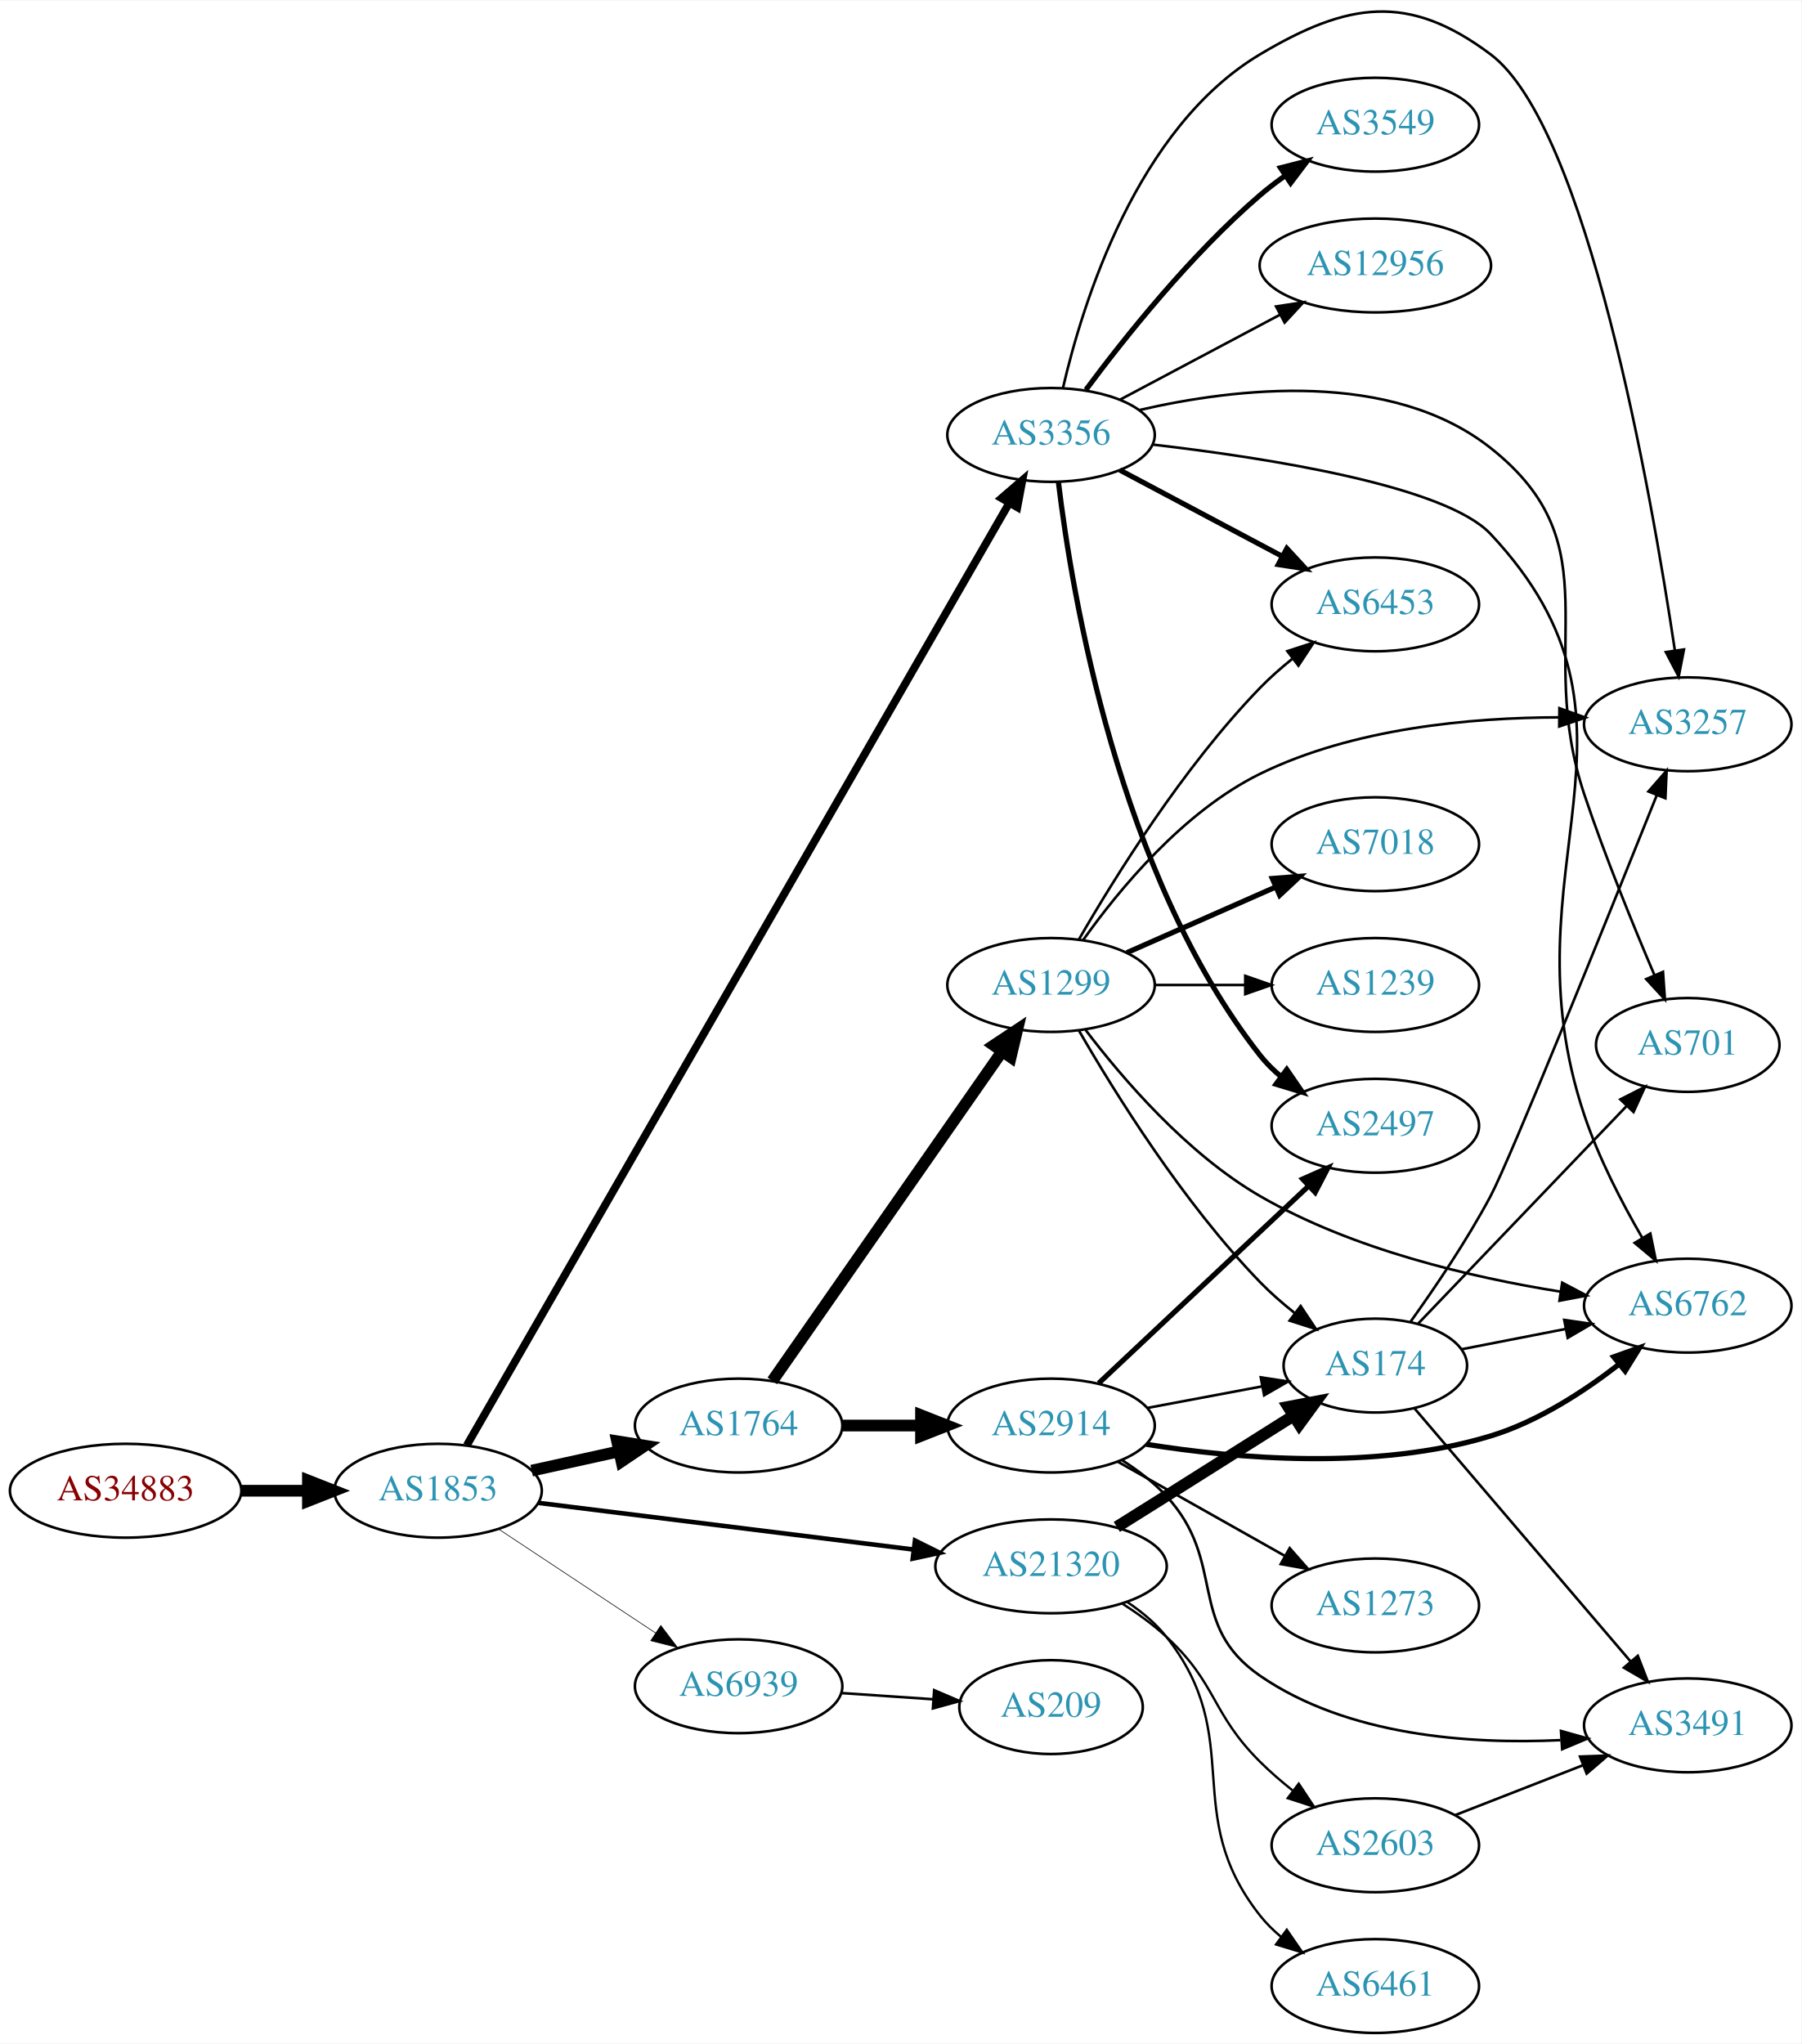
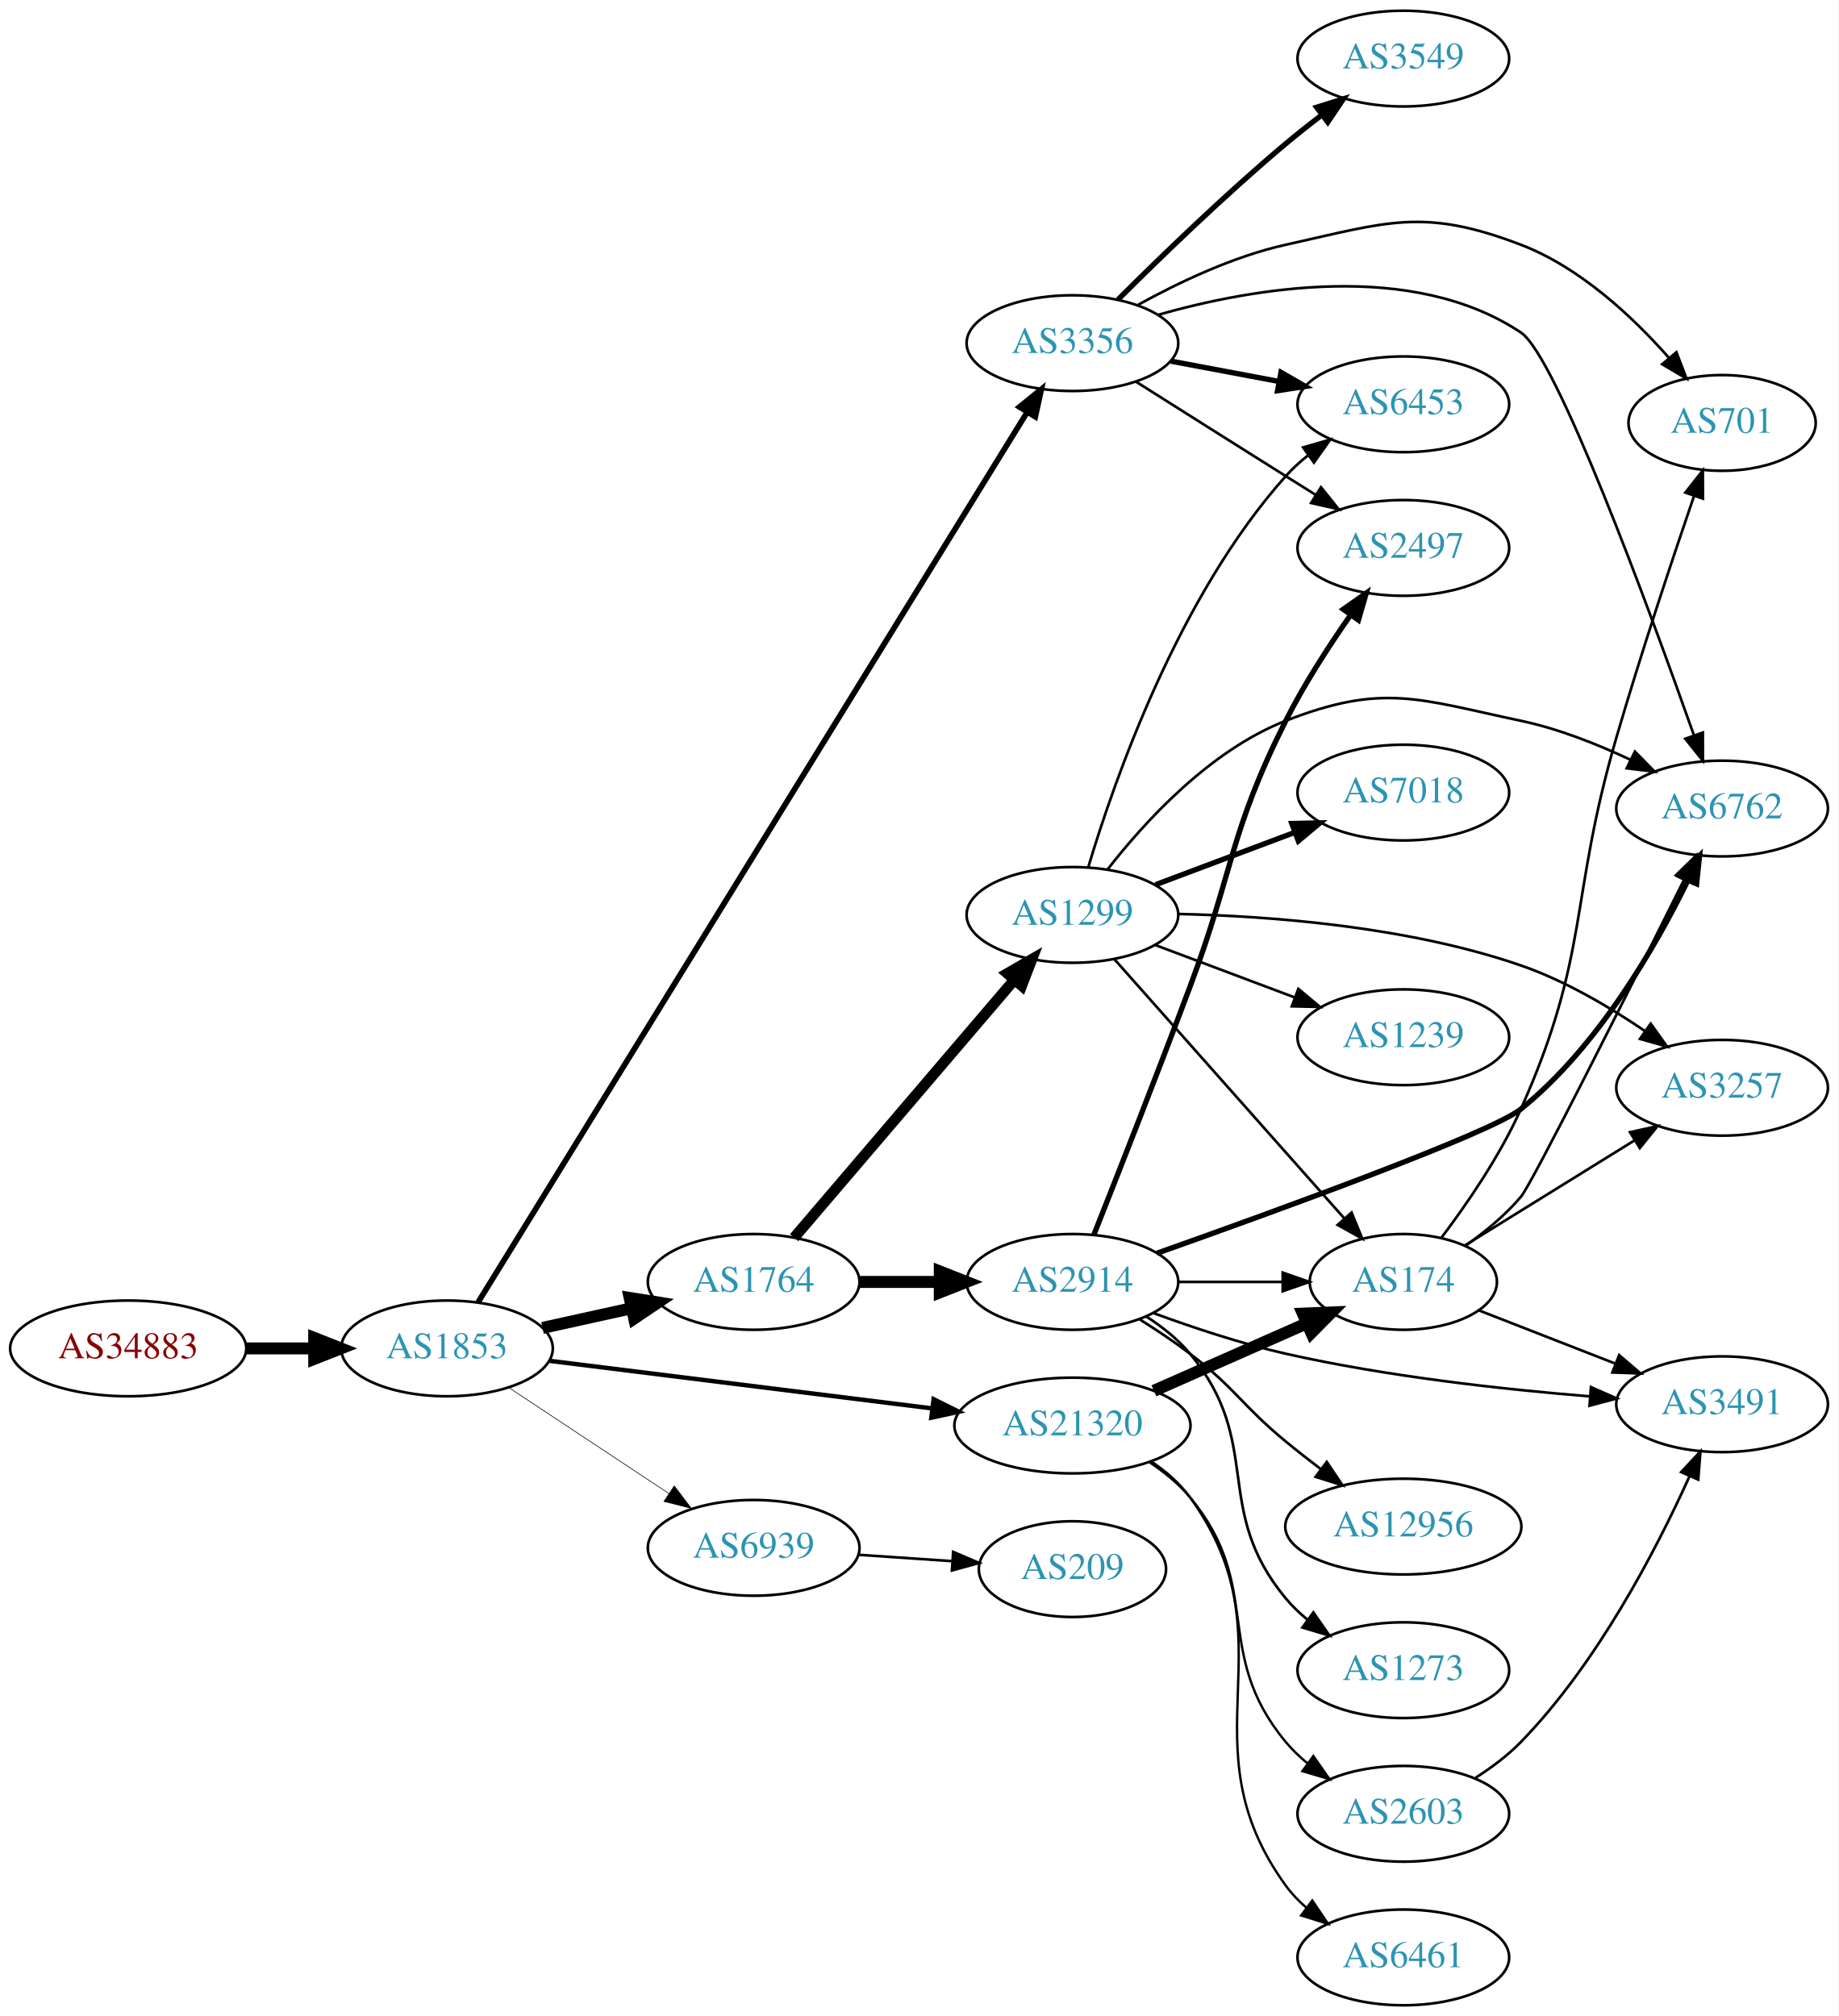
- <svg xmlns="http://www.w3.org/2000/svg" xmlns:xlink="http://www.w3.org/1999/xlink" width="691pt" height="784pt" viewBox="0.00 0.00 691.06 783.60">
-   <g id="graph0" class="graph" transform="scale(1 1) rotate(0) translate(4 779.599)">
-     <polygon fill="white" stroke="none" points="-4,4 -4,-779.599 687.055,-779.599 687.055,4 -4,4" />
+ <svg xmlns="http://www.w3.org/2000/svg" xmlns:xlink="http://www.w3.org/1999/xlink" width="691pt" height="758pt" viewBox="0.00 0.00 691.06 758.00">
+   <g id="graph0" class="graph" transform="scale(1 1) rotate(0) translate(4 754)">
+     <polygon fill="white" stroke="none" points="-4,4 -4,-754 687.055,-754 687.055,4 -4,4" />
    <g id="node1" class="node">
      <g id="a_node1">
        <a xlink:href="/asn/34883" xlink:title="AS34883 ~ FH JOANNEUM Gesellschaft mbH [AT]">
-           <ellipse fill="#ffffff" stroke="black" cx="44.196" cy="-208" rx="44.393" ry="18" />
-           <text text-anchor="middle" x="44.196" y="-204.3" font-family="Times,serif" font-size="14.00" fill="#880000">AS34883</text>
+           <ellipse fill="#ffffff" stroke="black" cx="44.196" cy="-247" rx="44.393" ry="18" />
+           <text text-anchor="middle" x="44.196" y="-243.3" font-family="Times,serif" font-size="14.00" fill="#880000">AS34883</text>
        </a>
      </g>
    </g>
    <g id="node2" class="node">
      <g id="a_node2">
        <a xlink:href="/asn/1853" xlink:title="AS1853 ~ ACOnet Backbone [AT]">
-           <ellipse fill="#ffffff" stroke="black" cx="164.039" cy="-208" rx="39.794" ry="18" />
-           <text text-anchor="middle" x="164.039" y="-204.3" font-family="Times,serif" font-size="14.00" fill="#2c94b3">AS1853</text>
+           <ellipse fill="#ffffff" stroke="black" cx="164.039" cy="-247" rx="39.794" ry="18" />
+           <text text-anchor="middle" x="164.039" y="-243.3" font-family="Times,serif" font-size="14.00" fill="#2c94b3">AS1853</text>
        </a>
      </g>
    </g>
    <g id="edge1" class="edge">
-       <path fill="none" stroke="black" stroke-width="4.5" d="M88.407,-208C96.72,-208 105.482,-208 113.965,-208" />
-       <polygon fill="black" stroke="black" stroke-width="4.5" points="114.123,-211.938 124.123,-208 114.123,-204.063 114.123,-211.938" />
+       <path fill="none" stroke="black" stroke-width="4.5" d="M88.407,-247C96.72,-247 105.482,-247 113.965,-247" />
+       <polygon fill="black" stroke="black" stroke-width="4.5" points="114.123,-250.938 124.123,-247 114.123,-243.063 114.123,-250.938" />
    </g>
    <g id="node3" class="node">
      <g id="a_node3">
        <a xlink:href="/asn/3356" xlink:title="AS3356 ~ Level 3 Parent, LLC [US]">
-           <ellipse fill="#ffffff" stroke="black" cx="399.174" cy="-613" rx="39.794" ry="18" />
-           <text text-anchor="middle" x="399.174" y="-609.3" font-family="Times,serif" font-size="14.00" fill="#2c94b3">AS3356</text>
+           <ellipse fill="#ffffff" stroke="black" cx="399.174" cy="-625" rx="39.794" ry="18" />
+           <text text-anchor="middle" x="399.174" y="-621.3" font-family="Times,serif" font-size="14.00" fill="#2c94b3">AS3356</text>
        </a>
      </g>
    </g>
    <g id="edge2" class="edge">
-       <path fill="none" stroke="black" stroke-width="3" d="M175.056,-225.402C211.748,-289.143 338.95,-510.117 383.01,-586.658" />
-       <polygon fill="black" stroke="black" stroke-width="3" points="380.172,-588.742 388.194,-595.662 386.238,-585.25 380.172,-588.742" />
+       <path fill="none" stroke="black" stroke-width="2.132" d="M175.662,-264.224C212.907,-324.613 337.713,-526.969 382.23,-599.149" />
+       <polygon fill="black" stroke="black" stroke-width="2.132" points="379.26,-601.001 387.489,-607.675 385.218,-597.326 379.26,-601.001" />
    </g>
    <g id="node4" class="node">
      <g id="a_node4">
        <a xlink:href="/asn/1764" xlink:title="AS1764 ~ NEXTLAYER-AS [AT]">
-           <ellipse fill="#ffffff" stroke="black" cx="279.332" cy="-233" rx="39.794" ry="18" />
-           <text text-anchor="middle" x="279.332" y="-229.3" font-family="Times,serif" font-size="14.00" fill="#2c94b3">AS1764</text>
+           <ellipse fill="#ffffff" stroke="black" cx="279.332" cy="-272" rx="39.794" ry="18" />
+           <text text-anchor="middle" x="279.332" y="-268.3" font-family="Times,serif" font-size="14.00" fill="#2c94b3">AS1764</text>
        </a>
      </g>
    </g>
    <g id="edge3" class="edge">
-       <path fill="none" stroke="black" stroke-width="4.5" d="M199.955,-215.705C210.508,-218.033 222.246,-220.624 233.359,-223.076" />
-       <polygon fill="black" stroke="black" stroke-width="4.5" points="232.722,-226.968 243.336,-225.278 234.419,-219.278 232.722,-226.968" />
+       <path fill="none" stroke="black" stroke-width="4.5" d="M199.955,-254.705C210.508,-257.033 222.246,-259.624 233.359,-262.076" />
+       <polygon fill="black" stroke="black" stroke-width="4.5" points="232.722,-265.968 243.336,-264.278 234.419,-258.278 232.722,-265.968" />
    </g>
    <g id="node5" class="node">
      <g id="a_node5">
        <a xlink:href="/asn/21320" xlink:title="AS21320 ~ GEANT Vereniging [EU]">
-           <ellipse fill="#ffffff" stroke="black" cx="399.174" cy="-179" rx="44.393" ry="18" />
-           <text text-anchor="middle" x="399.174" y="-175.3" font-family="Times,serif" font-size="14.00" fill="#2c94b3">AS21320</text>
+           <ellipse fill="#ffffff" stroke="black" cx="399.174" cy="-218" rx="44.393" ry="18" />
+           <text text-anchor="middle" x="399.174" y="-214.3" font-family="Times,serif" font-size="14.00" fill="#2c94b3">AS21320</text>
        </a>
      </g>
    </g>
    <g id="edge4" class="edge">
-       <path fill="none" stroke="black" stroke-width="1.75" d="M202.496,-203.341C241.462,-198.494 302.758,-190.869 346.356,-185.446" />
-       <polygon fill="black" stroke="black" stroke-width="1.75" points="346.988,-188.894 356.479,-184.186 346.124,-181.948 346.988,-188.894" />
+       <path fill="none" stroke="black" stroke-width="1.658" d="M202.496,-242.341C241.462,-237.494 302.758,-229.869 346.356,-224.446" />
+       <polygon fill="black" stroke="black" stroke-width="1.658" points="346.988,-227.894 356.479,-223.186 346.124,-220.948 346.988,-227.894" />
    </g>
    <g id="node6" class="node">
      <g id="a_node6">
        <a xlink:href="/asn/6939" xlink:title="AS6939 ~ Hurricane Electric LLC [US]">
-           <ellipse fill="#ffffff" stroke="black" cx="279.332" cy="-133" rx="39.794" ry="18" />
-           <text text-anchor="middle" x="279.332" y="-129.3" font-family="Times,serif" font-size="14.00" fill="#2c94b3">AS6939</text>
+           <ellipse fill="#ffffff" stroke="black" cx="279.332" cy="-172" rx="39.794" ry="18" />
+           <text text-anchor="middle" x="279.332" y="-168.3" font-family="Times,serif" font-size="14.00" fill="#2c94b3">AS6939</text>
        </a>
      </g>
    </g>
    <g id="edge5" class="edge">
-       <path fill="none" stroke="black" stroke-width="0.25" d="M187.152,-193.361C204.351,-181.975 228.419,-166.042 247.509,-153.405" />
-       <polygon fill="black" stroke="black" stroke-width="0.25" points="249.481,-156.297 255.887,-147.858 245.617,-150.46 249.481,-156.297" />
+       <path fill="none" stroke="black" stroke-width="0.237" d="M187.152,-232.361C204.351,-220.975 228.419,-205.042 247.509,-192.405" />
+       <polygon fill="black" stroke="black" stroke-width="0.237" points="249.481,-195.297 255.887,-186.858 245.617,-189.46 249.481,-195.297" />
    </g>
    <g id="node7" class="node">
      <g id="a_node7">
        <a xlink:href="/asn/3549" xlink:title="AS3549 ~ Level 3 Parent, LLC [US]">
          <ellipse fill="#ffffff" stroke="black" cx="523.566" cy="-732" rx="39.794" ry="18" />
          <text text-anchor="middle" x="523.566" y="-728.3" font-family="Times,serif" font-size="14.00" fill="#2c94b3">AS3549</text>
        </a>
      </g>
    </g>
    <g id="edge6" class="edge">
-       <path fill="none" stroke="black" stroke-width="2" d="M412.551,-630.315C427.099,-649.91 452.664,-682.076 479.37,-705 482.38,-707.583 485.66,-710.09 489.024,-712.467" />
-       <polygon fill="black" stroke="black" stroke-width="2" points="487.19,-715.451 497.453,-718.082 491.071,-709.625 487.19,-715.451" />
+       <path fill="none" stroke="black" stroke-width="2" d="M416.325,-641.403C431.965,-657.015 456.591,-680.895 479.37,-700 483.661,-703.598 488.313,-707.268 492.922,-710.777" />
+       <polygon fill="black" stroke="black" stroke-width="2" points="490.976,-713.693 501.083,-716.872 495.164,-708.084 490.976,-713.693" />
    </g>
    <g id="node8" class="node">
      <g id="a_node8">
-         <a xlink:href="/asn/12956" xlink:title="AS12956 ~ TELXIUS [ES]">
-           <ellipse fill="#ffffff" stroke="black" cx="523.566" cy="-678" rx="44.393" ry="18" />
-           <text text-anchor="middle" x="523.566" y="-674.3" font-family="Times,serif" font-size="14.00" fill="#2c94b3">AS12956</text>
+         <a xlink:href="/asn/2497" xlink:title="AS2497 ~ Internet Initiative Japan Inc. [JP]">
+           <ellipse fill="#ffffff" stroke="black" cx="523.566" cy="-548" rx="39.794" ry="18" />
+           <text text-anchor="middle" x="523.566" y="-544.3" font-family="Times,serif" font-size="14.00" fill="#2c94b3">AS2497</text>
        </a>
      </g>
    </g>
    <g id="edge7" class="edge">
-       <path fill="none" stroke="black" d="M425.534,-626.468C443.305,-635.906 467.301,-648.65 486.984,-659.103" />
-       <polygon fill="black" stroke="black" points="485.496,-662.275 495.969,-663.875 488.779,-656.093 485.496,-662.275" />
+       <path fill="none" stroke="black" d="M423.03,-610.532C438.84,-600.533 460.369,-586.936 479.37,-575 482.993,-572.724 486.789,-570.344 490.563,-567.981" />
+       <polygon fill="black" stroke="black" points="492.618,-570.824 499.24,-562.554 488.906,-564.89 492.618,-570.824" />
    </g>
    <g id="node9" class="node">
      <g id="a_node9">
        <a xlink:href="/asn/6453" xlink:title="AS6453 ~ TATA COMMUNICATIONS (AMERICA) INC [US]">
-           <ellipse fill="#ffffff" stroke="black" cx="523.566" cy="-548" rx="39.794" ry="18" />
-           <text text-anchor="middle" x="523.566" y="-544.3" font-family="Times,serif" font-size="14.00" fill="#2c94b3">AS6453</text>
+           <ellipse fill="#ffffff" stroke="black" cx="523.566" cy="-602" rx="39.794" ry="18" />
+           <text text-anchor="middle" x="523.566" y="-598.3" font-family="Times,serif" font-size="14.00" fill="#2c94b3">AS6453</text>
        </a>
      </g>
    </g>
    <g id="edge8" class="edge">
-       <path fill="none" stroke="black" stroke-width="2" d="M425.534,-599.532C443.547,-589.966 467.955,-577.003 487.785,-566.472" />
-       <polygon fill="black" stroke="black" stroke-width="2" points="489.628,-569.456 496.818,-561.674 486.345,-563.274 489.628,-569.456" />
+       <path fill="none" stroke="black" stroke-width="2" d="M436.234,-618.224C448.933,-615.837 463.38,-613.122 476.774,-610.605" />
+       <polygon fill="black" stroke="black" stroke-width="2" points="477.583,-614.015 486.764,-608.728 476.29,-607.135 477.583,-614.015" />
    </g>
    <g id="node10" class="node">
      <g id="a_node10">
-         <a xlink:href="/asn/6762" xlink:title="AS6762 ~ TELECOM ITALIA SPARKLE S.p.A. [IT]">
-           <ellipse fill="#ffffff" stroke="black" cx="643.409" cy="-279" rx="39.794" ry="18" />
-           <text text-anchor="middle" x="643.409" y="-275.3" font-family="Times,serif" font-size="14.00" fill="#2c94b3">AS6762</text>
+         <a xlink:href="/asn/701" xlink:title="AS701 ~ UUNET [US]">
+           <ellipse fill="#ffffff" stroke="black" cx="643.409" cy="-595" rx="35.194" ry="18" />
+           <text text-anchor="middle" x="643.409" y="-591.3" font-family="Times,serif" font-size="14.00" fill="#2c94b3">AS701</text>
        </a>
      </g>
    </g>
    <g id="edge9" class="edge">
-       <path fill="none" stroke="black" d="M438.329,-609.275C482.197,-604.178 550.404,-593.486 567.762,-575 636.484,-501.813 571.851,-447.188 603.762,-352 609.244,-335.65 618.103,-318.554 625.957,-305.019" />
-       <polygon fill="black" stroke="black" points="629.058,-306.651 631.18,-296.271 623.048,-303.063 629.058,-306.651" />
+       <path fill="none" stroke="black" d="M423.807,-639.386C439.06,-647.808 459.666,-657.624 479.37,-662 517.721,-670.517 531.075,-676.05 567.762,-662 590.058,-653.461 609.883,-634.852 623.488,-619.407" />
+       <polygon fill="black" stroke="black" points="626.23,-621.585 630.016,-611.69 620.886,-617.064 626.23,-621.585" />
    </g>
    <g id="node11" class="node">
      <g id="a_node11">
-         <a xlink:href="/asn/3257" xlink:title="AS3257 ~ GTT [DE]">
-           <ellipse fill="#ffffff" stroke="black" cx="643.409" cy="-502" rx="39.794" ry="18" />
-           <text text-anchor="middle" x="643.409" y="-498.3" font-family="Times,serif" font-size="14.00" fill="#2c94b3">AS3257</text>
+         <a xlink:href="/asn/6762" xlink:title="AS6762 ~ TELECOM ITALIA SPARKLE S.p.A. [IT]">
+           <ellipse fill="#ffffff" stroke="black" cx="643.409" cy="-450" rx="39.794" ry="18" />
+           <text text-anchor="middle" x="643.409" y="-446.3" font-family="Times,serif" font-size="14.00" fill="#2c94b3">AS6762</text>
        </a>
      </g>
    </g>
    <g id="edge10" class="edge">
-       <path fill="none" stroke="black" d="M403.745,-631.009C411.252,-663.423 432.042,-730.83 479.37,-759 513.128,-779.093 536.347,-782.589 567.762,-759 604.74,-731.235 629.343,-591.274 638.46,-530.376" />
-       <polygon fill="black" stroke="black" points="641.949,-530.705 639.934,-520.303 635.023,-529.691 641.949,-530.705" />
+       <path fill="none" stroke="black" d="M431.224,-635.614C467.262,-645.858 526.955,-656.196 567.762,-629 581.103,-620.109 615.909,-525.376 632.858,-477.447" />
+       <polygon fill="black" stroke="black" points="636.172,-478.572 636.189,-467.977 629.569,-476.249 636.172,-478.572" />
    </g>
    <g id="node12" class="node">
      <g id="a_node12">
-         <a xlink:href="/asn/701" xlink:title="AS701 ~ UUNET [US]">
-           <ellipse fill="#ffffff" stroke="black" cx="643.409" cy="-379" rx="35.194" ry="18" />
-           <text text-anchor="middle" x="643.409" y="-375.3" font-family="Times,serif" font-size="14.00" fill="#2c94b3">AS701</text>
+         <a xlink:href="/asn/1299" xlink:title="AS1299 ~ Telia Carrier [EU]">
+           <ellipse fill="#ffffff" stroke="black" cx="399.174" cy="-410" rx="39.794" ry="18" />
+           <text text-anchor="middle" x="399.174" y="-406.3" font-family="Times,serif" font-size="14.00" fill="#2c94b3">AS1299</text>
        </a>
      </g>
    </g>
    <g id="edge11" class="edge">
-       <path fill="none" stroke="black" d="M433.021,-622.527C469.913,-631.067 529.604,-638.116 567.762,-608 615.833,-570.061 584.294,-533.061 603.762,-475 611.739,-451.21 622.514,-424.807 630.661,-405.721" />
-       <polygon fill="black" stroke="black" points="633.908,-407.029 634.652,-396.46 627.48,-404.258 633.908,-407.029" />
+       <path fill="none" stroke="black" stroke-width="4.05" d="M294.546,-288.646C315.161,-312.787 353.488,-357.67 377.31,-385.567" />
+       <polygon fill="black" stroke="black" stroke-width="4.05" points="374.72,-387.992 383.909,-393.295 380.11,-383.389 374.72,-387.992" />
    </g>
    <g id="node13" class="node">
      <g id="a_node13">
-         <a xlink:href="/asn/2497" xlink:title="AS2497 ~ Internet Initiative Japan Inc. [JP]">
-           <ellipse fill="#ffffff" stroke="black" cx="523.566" cy="-348" rx="39.794" ry="18" />
-           <text text-anchor="middle" x="523.566" y="-344.3" font-family="Times,serif" font-size="14.00" fill="#2c94b3">AS2497</text>
+         <a xlink:href="/asn/2914" xlink:title="AS2914 ~ NTT America, Inc. [US]">
+           <ellipse fill="#ffffff" stroke="black" cx="399.174" cy="-272" rx="39.794" ry="18" />
+           <text text-anchor="middle" x="399.174" y="-268.3" font-family="Times,serif" font-size="14.00" fill="#2c94b3">AS2914</text>
        </a>
      </g>
    </g>
    <g id="edge12" class="edge">
-       <path fill="none" stroke="black" stroke-width="2" d="M401.998,-594.926C407.113,-552.347 424.974,-444.129 479.37,-375 481.695,-372.046 484.438,-369.329 487.396,-366.851" />
-       <polygon fill="black" stroke="black" stroke-width="2" points="489.589,-369.584 495.593,-360.854 485.456,-363.935 489.589,-369.584" />
-     </g>
-     <g id="node14" class="node">
-       <g id="a_node14">
-         <a xlink:href="/asn/2914" xlink:title="AS2914 ~ NTT America, Inc. [US]">
-           <ellipse fill="#ffffff" stroke="black" cx="399.174" cy="-233" rx="39.794" ry="18" />
-           <text text-anchor="middle" x="399.174" y="-229.3" font-family="Times,serif" font-size="14.00" fill="#2c94b3">AS2914</text>
-         </a>
-       </g>
-     </g>
-     <g id="edge13" class="edge">
-       <path fill="none" stroke="black" stroke-width="4.5" d="M319.244,-233C328.798,-233 339.147,-233 349.11,-233" />
-       <polygon fill="black" stroke="black" stroke-width="4.5" points="349.302,-236.938 359.302,-233 349.302,-229.063 349.302,-236.938" />
-     </g>
-     <g id="node15" class="node">
-       <g id="a_node15">
-         <a xlink:href="/asn/1299" xlink:title="AS1299 ~ Telia Carrier [EU]">
-           <ellipse fill="#ffffff" stroke="black" cx="399.174" cy="-402" rx="39.794" ry="18" />
-           <text text-anchor="middle" x="399.174" y="-398.3" font-family="Times,serif" font-size="14.00" fill="#2c94b3">AS1299</text>
-         </a>
-       </g>
-     </g>
-     <g id="edge14" class="edge">
-       <path fill="none" stroke="black" stroke-width="4.5" d="M292.279,-250.135C313.101,-279.995 356.131,-341.706 380.442,-376.57" />
-       <polygon fill="black" stroke="black" stroke-width="4.5" points="377.245,-378.869 386.195,-384.82 383.705,-374.365 377.245,-378.869" />
-     </g>
-     <g id="node17" class="node">
-       <g id="a_node17">
+       <path fill="none" stroke="black" stroke-width="4.5" d="M319.244,-272C328.798,-272 339.147,-272 349.11,-272" />
+       <polygon fill="black" stroke="black" stroke-width="4.5" points="349.302,-275.938 359.302,-272 349.302,-268.063 349.302,-275.938" />
+     </g>
+     <g id="node16" class="node">
+       <g id="a_node16">
        <a xlink:href="/asn/174" xlink:title="AS174 ~ Cogent Communications [US]">
-           <ellipse fill="#ffffff" stroke="black" cx="523.566" cy="-256" rx="35.194" ry="18" />
-           <text text-anchor="middle" x="523.566" y="-252.3" font-family="Times,serif" font-size="14.00" fill="#2c94b3">AS174</text>
-         </a>
-       </g>
-     </g>
-     <g id="edge28" class="edge">
-       <path fill="none" stroke="black" stroke-width="4.5" d="M424.403,-194.118C430.591,-197.986 437.229,-202.142 443.37,-206 459.448,-216.1 477.335,-227.388 492.036,-236.68" />
-       <polygon fill="black" stroke="black" stroke-width="4.5" points="490.177,-240.163 500.733,-242.179 494.385,-233.507 490.177,-240.163" />
+           <ellipse fill="#ffffff" stroke="black" cx="523.566" cy="-272" rx="35.194" ry="18" />
+           <text text-anchor="middle" x="523.566" y="-268.3" font-family="Times,serif" font-size="14.00" fill="#2c94b3">AS174</text>
+         </a>
+       </g>
+     </g>
+     <g id="edge27" class="edge">
+       <path fill="none" stroke="black" stroke-width="4.5" d="M429.802,-231.072C447.073,-238.692 468.964,-248.35 487.142,-256.371" />
+       <polygon fill="black" stroke="black" stroke-width="4.5" points="485.797,-260.081 496.535,-260.515 488.976,-252.876 485.797,-260.081" />
    </g>
    <g id="node21" class="node">
      <g id="a_node21">
+         <a xlink:href="/asn/2603" xlink:title="AS2603 ~ NORDUnet [NO]">
+           <ellipse fill="#ffffff" stroke="black" cx="523.566" cy="-72" rx="39.794" ry="18" />
+           <text text-anchor="middle" x="523.566" y="-68.3" font-family="Times,serif" font-size="14.00" fill="#2c94b3">AS2603</text>
+         </a>
+       </g>
+     </g>
+     <g id="edge25" class="edge">
+       <path fill="none" stroke="black" stroke-width="0.9" d="M428.293,-204.101C433.819,-200.417 439.192,-196.037 443.37,-191 471.406,-157.208 451.334,-132.792 479.37,-99 481.77,-96.107 484.564,-93.431 487.554,-90.979" />
+       <polygon fill="black" stroke="black" stroke-width="0.9" points="489.744,-93.714 495.795,-85.017 485.641,-88.043 489.744,-93.714" />
+     </g>
+     <g id="node22" class="node">
+       <g id="a_node22">
        <a xlink:href="/asn/6461" xlink:title="AS6461 ~ Zayo Bandwidth [US]">
          <ellipse fill="#ffffff" stroke="black" cx="523.566" cy="-18" rx="39.794" ry="18" />
          <text text-anchor="middle" x="523.566" y="-14.3" font-family="Times,serif" font-size="14.00" fill="#2c94b3">AS6461</text>
        </a>
      </g>
    </g>
    <g id="edge26" class="edge">
-       <path fill="none" stroke="black" stroke-width="0.9" d="M428.479,-165.252C433.994,-161.559 439.315,-157.136 443.37,-152 474.463,-112.621 448.277,-84.379 479.37,-45 481.699,-42.05 484.446,-39.336 487.407,-36.859" />
-       <polygon fill="black" stroke="black" stroke-width="0.9" points="489.599,-39.592 495.606,-30.864 485.468,-33.941 489.599,-39.592" />
-     </g>
-     <g id="node22" class="node">
-       <g id="a_node22">
-         <a xlink:href="/asn/2603" xlink:title="AS2603 ~ NORDUnet [NO]">
-           <ellipse fill="#ffffff" stroke="black" cx="523.566" cy="-72" rx="39.794" ry="18" />
-           <text text-anchor="middle" x="523.566" y="-68.3" font-family="Times,serif" font-size="14.00" fill="#2c94b3">AS2603</text>
-         </a>
-       </g>
-     </g>
-     <g id="edge27" class="edge">
-       <path fill="none" stroke="black" stroke-width="0.9" d="M426.415,-164.76C432.295,-160.996 438.29,-156.666 443.37,-152 463.009,-133.961 460.458,-122.8 479.37,-104 483.162,-100.231 487.419,-96.546 491.744,-93.097" />
-       <polygon fill="black" stroke="black" stroke-width="0.9" points="494.195,-95.631 500.04,-86.795 489.96,-90.057 494.195,-95.631" />
+       <path fill="none" stroke="black" stroke-width="0.9" d="M428.807,-204.5C434.302,-200.792 439.531,-196.3 443.37,-191 482.58,-136.878 440.161,-99.122 479.37,-45 481.575,-41.956 484.239,-39.179 487.148,-36.663" />
+       <polygon fill="black" stroke="black" stroke-width="0.9" points="489.343,-39.392 495.275,-30.614 485.163,-33.778 489.343,-39.392" />
    </g>
    <g id="node23" class="node">
      <g id="a_node23">
        <a xlink:href="/asn/209" xlink:title="AS209 ~ CenturyLink Communications, LLC [US]">
-           <ellipse fill="#ffffff" stroke="black" cx="399.174" cy="-125" rx="35.194" ry="18" />
-           <text text-anchor="middle" x="399.174" y="-121.3" font-family="Times,serif" font-size="14.00" fill="#2c94b3">AS209</text>
-         </a>
-       </g>
-     </g>
-     <g id="edge34" class="edge">
-       <path fill="none" stroke="black" d="M318.592,-130.403C329.923,-129.633 342.422,-128.785 354.09,-127.993" />
-       <polygon fill="black" stroke="black" points="354.341,-131.484 364.081,-127.315 353.866,-124.5 354.341,-131.484" />
+           <ellipse fill="#ffffff" stroke="black" cx="399.174" cy="-164" rx="35.194" ry="18" />
+           <text text-anchor="middle" x="399.174" y="-160.3" font-family="Times,serif" font-size="14.00" fill="#2c94b3">AS209</text>
+         </a>
+       </g>
+     </g>
+     <g id="edge33" class="edge">
+       <path fill="none" stroke="black" d="M318.592,-169.403C329.923,-168.633 342.422,-167.785 354.09,-166.993" />
+       <polygon fill="black" stroke="black" points="354.341,-170.484 364.081,-166.315 353.866,-163.5 354.341,-170.484" />
    </g>
    <g id="edge18" class="edge">
-       <path fill="none" stroke="black" stroke-width="2" d="M435.707,-225.811C470.24,-220.285 523.767,-215.627 567.762,-229 585.806,-234.485 603.457,-245.942 617.061,-256.506" />
-       <polygon fill="black" stroke="black" stroke-width="2" points="614.999,-259.34 624.975,-262.907 619.401,-253.897 614.999,-259.34" />
-     </g>
-     <g id="edge17" class="edge">
-       <path fill="none" stroke="black" stroke-width="2" d="M417.45,-249.233C438.499,-269.01 474.198,-302.553 498.075,-324.988" />
-       <polygon fill="black" stroke="black" stroke-width="2" points="495.694,-327.553 505.378,-331.85 500.487,-322.451 495.694,-327.553" />
-     </g>
-     <g id="node16" class="node">
-       <g id="a_node16">
-         <a xlink:href="/asn/3491" xlink:title="AS3491 ~ PCCW Global, Inc. [US]">
-           <ellipse fill="#ffffff" stroke="black" cx="643.409" cy="-118" rx="39.794" ry="18" />
-           <text text-anchor="middle" x="643.409" y="-114.3" font-family="Times,serif" font-size="14.00" fill="#2c94b3">AS3491</text>
-         </a>
-       </g>
-     </g>
-     <g id="edge15" class="edge">
-       <path fill="none" stroke="black" d="M426.539,-219.626C432.546,-215.778 438.566,-211.193 443.37,-206 466.86,-180.609 450.88,-156.615 479.37,-137 512.872,-113.934 559.7,-110.683 594.578,-112.321" />
-       <polygon fill="black" stroke="black" points="594.792,-115.841 604.991,-112.97 595.228,-108.855 594.792,-115.841" />
+       <path fill="none" stroke="black" d="M405.149,-428.018C414.864,-460.547 439.012,-529.887 479.37,-575 481.876,-577.801 484.741,-580.417 487.776,-582.83" />
+       <polygon fill="black" stroke="black" points="485.901,-585.792 496.078,-588.739 489.96,-580.089 485.901,-585.792" />
    </g>
    <g id="edge16" class="edge">
-       <path fill="none" stroke="black" d="M436.234,-239.776C449.965,-242.357 465.74,-245.321 480.018,-248.004" />
-       <polygon fill="black" stroke="black" points="479.624,-251.492 490.099,-249.899 480.917,-244.612 479.624,-251.492" />
-     </g>
-     <g id="node18" class="node">
-       <g id="a_node18">
-         <a xlink:href="/asn/1273" xlink:title="AS1273 ~ Vodafone Group PLC [EU]">
-           <ellipse fill="#ffffff" stroke="black" cx="523.566" cy="-164" rx="39.794" ry="18" />
-           <text text-anchor="middle" x="523.566" y="-160.3" font-family="Times,serif" font-size="14.00" fill="#2c94b3">AS1273</text>
-         </a>
-       </g>
-     </g>
-     <g id="edge19" class="edge">
-       <path fill="none" stroke="black" d="M424.648,-219.203C443.038,-208.835 468.45,-194.509 488.777,-183.049" />
-       <polygon fill="black" stroke="black" points="490.723,-185.97 497.715,-178.01 487.286,-179.872 490.723,-185.97" />
-     </g>
-     <g id="edge25" class="edge">
-       <path fill="none" stroke="black" d="M409.891,-419.521C423.481,-443.09 449.839,-485.556 479.37,-516 483.093,-519.837 487.312,-523.559 491.619,-527.026" />
-       <polygon fill="black" stroke="black" points="489.828,-530.062 499.903,-533.34 494.072,-524.495 489.828,-530.062" />
-     </g>
-     <g id="edge21" class="edge">
-       <path fill="none" stroke="black" d="M412.433,-384.731C426.5,-366.2 451.28,-337.248 479.37,-321 514.911,-300.443 560.537,-289.8 594.479,-284.381" />
-       <polygon fill="black" stroke="black" points="595.243,-287.805 604.614,-282.861 594.205,-280.883 595.243,-287.805" />
-     </g>
-     <g id="edge23" class="edge">
-       <path fill="none" stroke="black" d="M411.544,-419.315C425.168,-438.467 449.887,-468.527 479.37,-483 515.072,-500.526 560.303,-504.589 594.062,-504.66" />
-       <polygon fill="black" stroke="black" points="594.181,-508.16 604.148,-504.565 594.115,-501.16 594.181,-508.16" />
-     </g>
-     <g id="edge24" class="edge">
-       <path fill="none" stroke="black" d="M409.891,-384.479C423.481,-360.91 449.839,-318.444 479.37,-288 483.35,-283.897 487.899,-279.925 492.515,-276.257" />
-       <polygon fill="black" stroke="black" points="494.912,-278.834 500.792,-270.02 490.699,-273.243 494.912,-278.834" />
-     </g>
-     <g id="node19" class="node">
-       <g id="a_node19">
+       <path fill="none" stroke="black" d="M412.44,-427.185C426.337,-445.022 450.805,-471.843 479.37,-483 515.964,-497.292 529.325,-491.117 567.762,-483 581.793,-480.037 596.396,-474.259 608.926,-468.356" />
+       <polygon fill="black" stroke="black" points="610.633,-471.417 618.06,-463.861 607.543,-465.136 610.633,-471.417" />
+     </g>
+     <g id="node14" class="node">
+       <g id="a_node14">
        <a xlink:href="/asn/7018" xlink:title="AS7018 ~ AT&amp;T Services, Inc. [US]">
          <ellipse fill="#ffffff" stroke="black" cx="523.566" cy="-456" rx="39.794" ry="18" />
          <text text-anchor="middle" x="523.566" y="-452.3" font-family="Times,serif" font-size="14.00" fill="#2c94b3">AS7018</text>
        </a>
      </g>
    </g>
+     <g id="edge13" class="edge">
+       <path fill="none" stroke="black" stroke-width="2" d="M430.428,-421.371C446.169,-427.287 465.616,-434.596 482.581,-440.972" />
+       <polygon fill="black" stroke="black" stroke-width="2" points="481.644,-444.359 492.236,-444.601 484.107,-437.806 481.644,-444.359" />
+     </g>
+     <g id="node15" class="node">
+       <g id="a_node15">
+         <a xlink:href="/asn/3257" xlink:title="AS3257 ~ GTT [DE]">
+           <ellipse fill="#ffffff" stroke="black" cx="643.409" cy="-345" rx="39.794" ry="18" />
+           <text text-anchor="middle" x="643.409" y="-341.3" font-family="Times,serif" font-size="14.00" fill="#2c94b3">AS3257</text>
+         </a>
+       </g>
+     </g>
+     <g id="edge14" class="edge">
+       <path fill="none" stroke="black" d="M438.827,-410.359C473.489,-409.582 525.278,-405.675 567.762,-391 584.287,-385.292 601.008,-375.448 614.423,-366.328" />
+       <polygon fill="black" stroke="black" points="616.56,-369.104 622.727,-360.489 612.533,-363.378 616.56,-369.104" />
+     </g>
+     <g id="edge15" class="edge">
+       <path fill="none" stroke="black" d="M414.938,-393.354C436.464,-369.082 476.586,-323.844 501.296,-295.982" />
+       <polygon fill="black" stroke="black" points="504.114,-298.08 508.131,-288.277 498.877,-293.436 504.114,-298.08" />
+     </g>
+     <g id="node17" class="node">
+       <g id="a_node17">
+         <a xlink:href="/asn/1239" xlink:title="AS1239 ~ Sprint [US]">
+           <ellipse fill="#ffffff" stroke="black" cx="523.566" cy="-364" rx="39.794" ry="18" />
+           <text text-anchor="middle" x="523.566" y="-360.3" font-family="Times,serif" font-size="14.00" fill="#2c94b3">AS1239</text>
+         </a>
+       </g>
+     </g>
+     <g id="edge17" class="edge">
+       <path fill="none" stroke="black" d="M430.428,-398.629C446.169,-392.713 465.616,-385.404 482.581,-379.028" />
+       <polygon fill="black" stroke="black" points="484.107,-382.194 492.236,-375.399 481.644,-375.641 484.107,-382.194" />
+     </g>
+     <g id="edge21" class="edge">
+       <path fill="none" stroke="black" stroke-width="2" d="M407.197,-289.633C415.862,-311.484 430.969,-349.886 443.37,-383 459.937,-427.236 458.144,-440.801 479.37,-483 486.26,-496.697 495.498,-510.985 503.663,-522.665" />
+       <polygon fill="black" stroke="black" stroke-width="2" points="500.981,-524.932 509.641,-531.036 506.678,-520.864 500.981,-524.932" />
+     </g>
    <g id="edge20" class="edge">
-       <path fill="none" stroke="black" stroke-width="2" d="M428.253,-414.389C445.201,-421.866 466.999,-431.483 485.368,-439.588" />
-       <polygon fill="black" stroke="black" stroke-width="2" points="484.056,-442.834 494.618,-443.669 486.881,-436.43 484.056,-442.834" />
+       <path fill="none" stroke="black" stroke-width="2" d="M430.944,-282.788C476.227,-298.835 556.678,-328.064 567.762,-337 596.653,-360.292 618.294,-397.817 630.643,-423.171" />
+       <polygon fill="black" stroke="black" stroke-width="2" points="627.487,-424.684 634.917,-432.237 633.819,-421.699 627.487,-424.684" />
+     </g>
+     <g id="edge23" class="edge">
+       <path fill="none" stroke="black" d="M438.9,-272C451.389,-272 465.328,-272 478.191,-272" />
+       <polygon fill="black" stroke="black" points="478.229,-275.5 488.229,-272 478.229,-268.5 478.229,-275.5" />
+     </g>
+     <g id="node18" class="node">
+       <g id="a_node18">
+         <a xlink:href="/asn/3491" xlink:title="AS3491 ~ PCCW Global, Inc. [US]">
+           <ellipse fill="#ffffff" stroke="black" cx="643.409" cy="-226" rx="39.794" ry="18" />
+           <text text-anchor="middle" x="643.409" y="-222.3" font-family="Times,serif" font-size="14.00" fill="#2c94b3">AS3491</text>
+         </a>
+       </g>
+     </g>
+     <g id="edge19" class="edge">
+       <path fill="none" stroke="black" d="M429.455,-260.353C444.211,-254.913 462.509,-248.811 479.37,-245 517.243,-236.44 560.987,-231.609 593.623,-228.964" />
+       <polygon fill="black" stroke="black" points="594.106,-232.437 603.807,-228.179 593.568,-225.457 594.106,-232.437" />
+     </g>
+     <g id="node19" class="node">
+       <g id="a_node19">
+         <a xlink:href="/asn/12956" xlink:title="AS12956 ~ TELXIUS [ES]">
+           <ellipse fill="#ffffff" stroke="black" cx="523.566" cy="-180" rx="44.393" ry="18" />
+           <text text-anchor="middle" x="523.566" y="-176.3" font-family="Times,serif" font-size="14.00" fill="#2c94b3">AS12956</text>
+         </a>
+       </g>
+     </g>
+     <g id="edge22" class="edge">
+       <path fill="none" stroke="black" d="M424.463,-257.904C430.774,-253.951 437.458,-249.498 443.37,-245 460.645,-231.859 462.627,-225.812 479.37,-212 483.494,-208.598 487.935,-205.116 492.345,-201.761" />
+       <polygon fill="black" stroke="black" points="494.782,-204.309 500.695,-195.518 490.59,-198.703 494.782,-204.309" />
    </g>
    <g id="node20" class="node">
      <g id="a_node20">
-         <a xlink:href="/asn/1239" xlink:title="AS1239 ~ Sprint [US]">
-           <ellipse fill="#ffffff" stroke="black" cx="523.566" cy="-402" rx="39.794" ry="18" />
-           <text text-anchor="middle" x="523.566" y="-398.3" font-family="Times,serif" font-size="14.00" fill="#2c94b3">AS1239</text>
-         </a>
-       </g>
-     </g>
-     <g id="edge22" class="edge">
-       <path fill="none" stroke="black" d="M438.9,-402C449.838,-402 461.889,-402 473.355,-402" />
-       <polygon fill="black" stroke="black" points="473.673,-405.5 483.673,-402 473.672,-398.5 473.673,-405.5" />
+         <a xlink:href="/asn/1273" xlink:title="AS1273 ~ Vodafone Group PLC [EU]">
+           <ellipse fill="#ffffff" stroke="black" cx="523.566" cy="-126" rx="39.794" ry="18" />
+           <text text-anchor="middle" x="523.566" y="-122.3" font-family="Times,serif" font-size="14.00" fill="#2c94b3">AS1273</text>
+         </a>
+       </g>
+     </g>
+     <g id="edge24" class="edge">
+       <path fill="none" stroke="black" d="M426.946,-258.983C432.94,-255.124 438.853,-250.445 443.37,-245 471.406,-211.208 451.334,-186.792 479.37,-153 481.77,-150.107 484.564,-147.431 487.554,-144.979" />
+       <polygon fill="black" stroke="black" points="489.744,-147.714 495.795,-139.017 485.641,-142.043 489.744,-147.714" />
+     </g>
+     <g id="edge32" class="edge">
+       <path fill="none" stroke="black" d="M537.776,-288.468C547.323,-301.094 559.877,-319.301 567.762,-337 593.908,-395.686 585.755,-415.329 603.762,-477 612.868,-508.184 624.645,-543.544 632.794,-567.358" />
+       <polygon fill="black" stroke="black" points="629.589,-568.803 636.152,-577.121 636.209,-566.526 629.589,-568.803" />
+     </g>
+     <g id="edge29" class="edge">
+       <path fill="none" stroke="black" d="M546.862,-285.548C554.134,-290.697 561.85,-297.022 567.762,-304 572,-309.002 608.798,-382.417 629.097,-423.188" />
+       <polygon fill="black" stroke="black" points="626.048,-424.918 633.636,-432.313 632.316,-421.8 626.048,-424.918" />
    </g>
    <g id="edge31" class="edge">
-       <path fill="none" stroke="black" d="M556.767,-262.285C569.04,-264.68 583.275,-267.459 596.573,-270.054" />
-       <polygon fill="black" stroke="black" points="596.027,-273.513 606.512,-271.994 597.368,-266.643 596.027,-273.513" />
-     </g>
-     <g id="edge33" class="edge">
-       <path fill="none" stroke="black" d="M537.067,-272.814C546.251,-285.617 558.663,-303.894 567.762,-321 575.328,-335.224 612.629,-427.651 631.472,-474.649" />
-       <polygon fill="black" stroke="black" points="628.335,-476.23 635.303,-484.212 634.833,-473.627 628.335,-476.23" />
-     </g>
-     <g id="edge32" class="edge">
-       <path fill="none" stroke="black" d="M539.972,-272.08C560.351,-293.351 596.421,-331 619.867,-355.471" />
-       <polygon fill="black" stroke="black" points="617.554,-358.116 626.999,-362.916 622.608,-353.274 617.554,-358.116" />
+       <path fill="none" stroke="black" d="M546.732,-285.731C564.736,-296.884 590.363,-312.759 610.564,-325.273" />
+       <polygon fill="black" stroke="black" points="608.789,-328.291 619.134,-330.582 612.476,-322.34 608.789,-328.291" />
    </g>
    <g id="edge30" class="edge">
-       <path fill="none" stroke="black" d="M538.547,-239.628C559.078,-215.585 597.533,-170.552 621.452,-142.542" />
-       <polygon fill="black" stroke="black" points="624.246,-144.659 628.079,-134.781 618.923,-140.113 624.246,-144.659" />
-     </g>
-     <g id="edge29" class="edge">
-       <path fill="none" stroke="black" d="M554.303,-83.608C569.097,-89.382 587.174,-96.439 603.096,-102.654" />
-       <polygon fill="black" stroke="black" points="602.094,-106.02 612.682,-106.396 604.639,-99.499 602.094,-106.02" />
+       <path fill="none" stroke="black" d="M551.898,-261.331C567.13,-255.385 586.362,-247.878 603.176,-241.315" />
+       <polygon fill="black" stroke="black" points="604.706,-244.475 612.748,-237.578 602.16,-237.954 604.706,-244.475" />
+     </g>
+     <g id="edge28" class="edge">
+       <path fill="none" stroke="black" d="M550.747,-85.548C556.76,-89.391 562.828,-93.93 567.762,-99 596.515,-128.547 618.655,-171.241 631.11,-198.808" />
+       <polygon fill="black" stroke="black" points="628.024,-200.484 635.255,-208.228 634.431,-197.665 628.024,-200.484" />
    </g>
  </g>
</svg>
